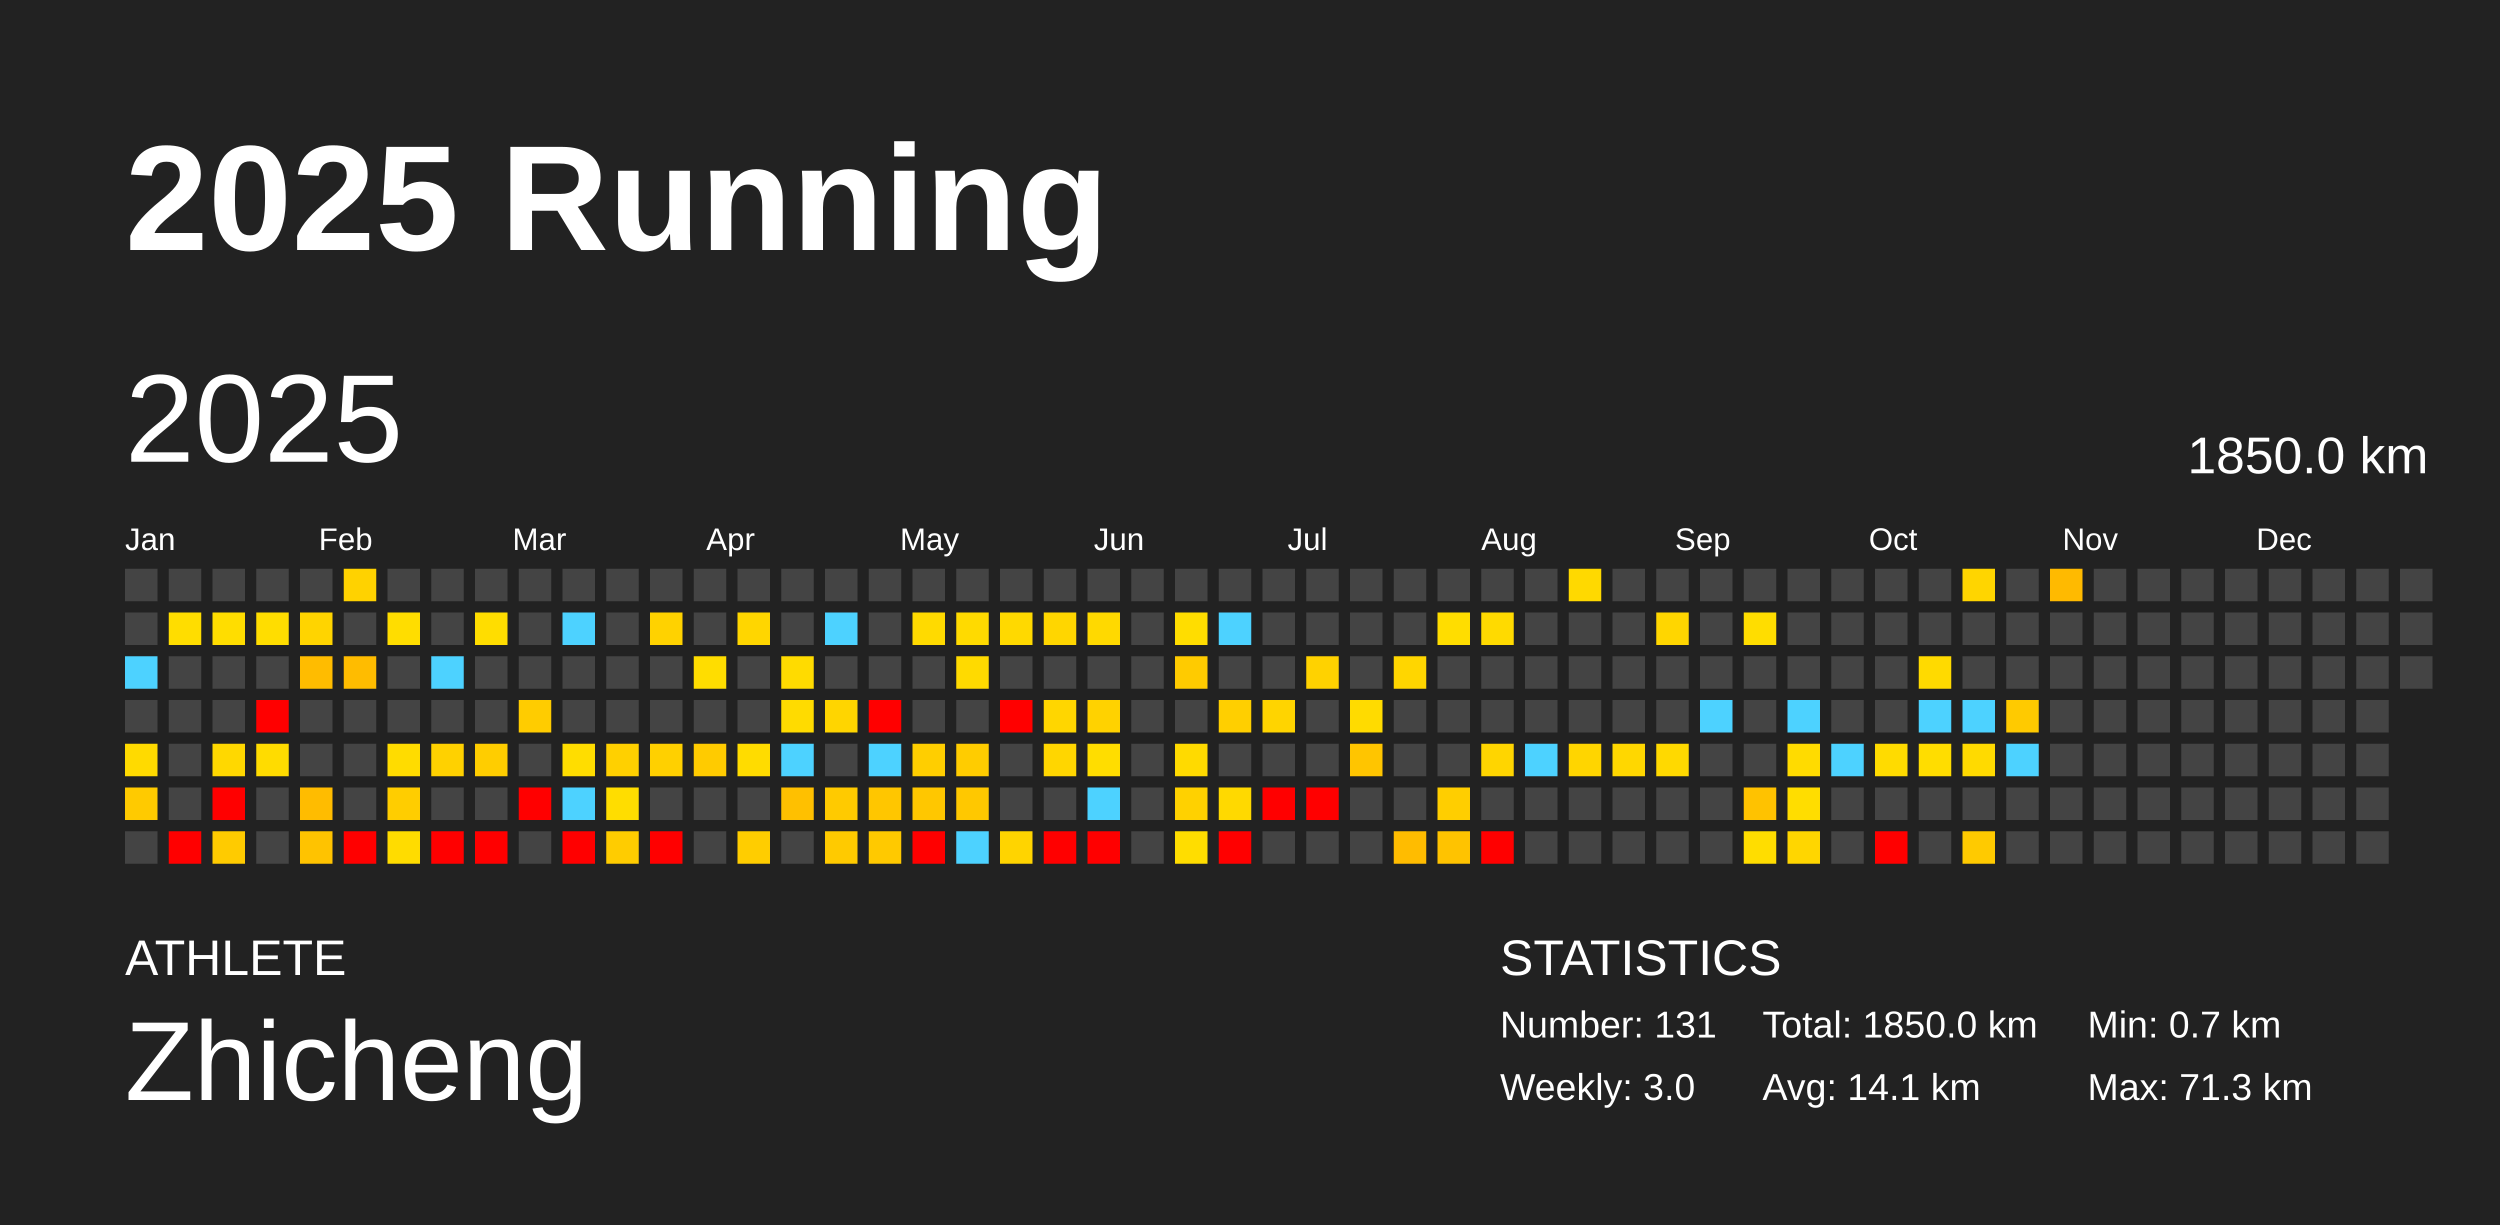
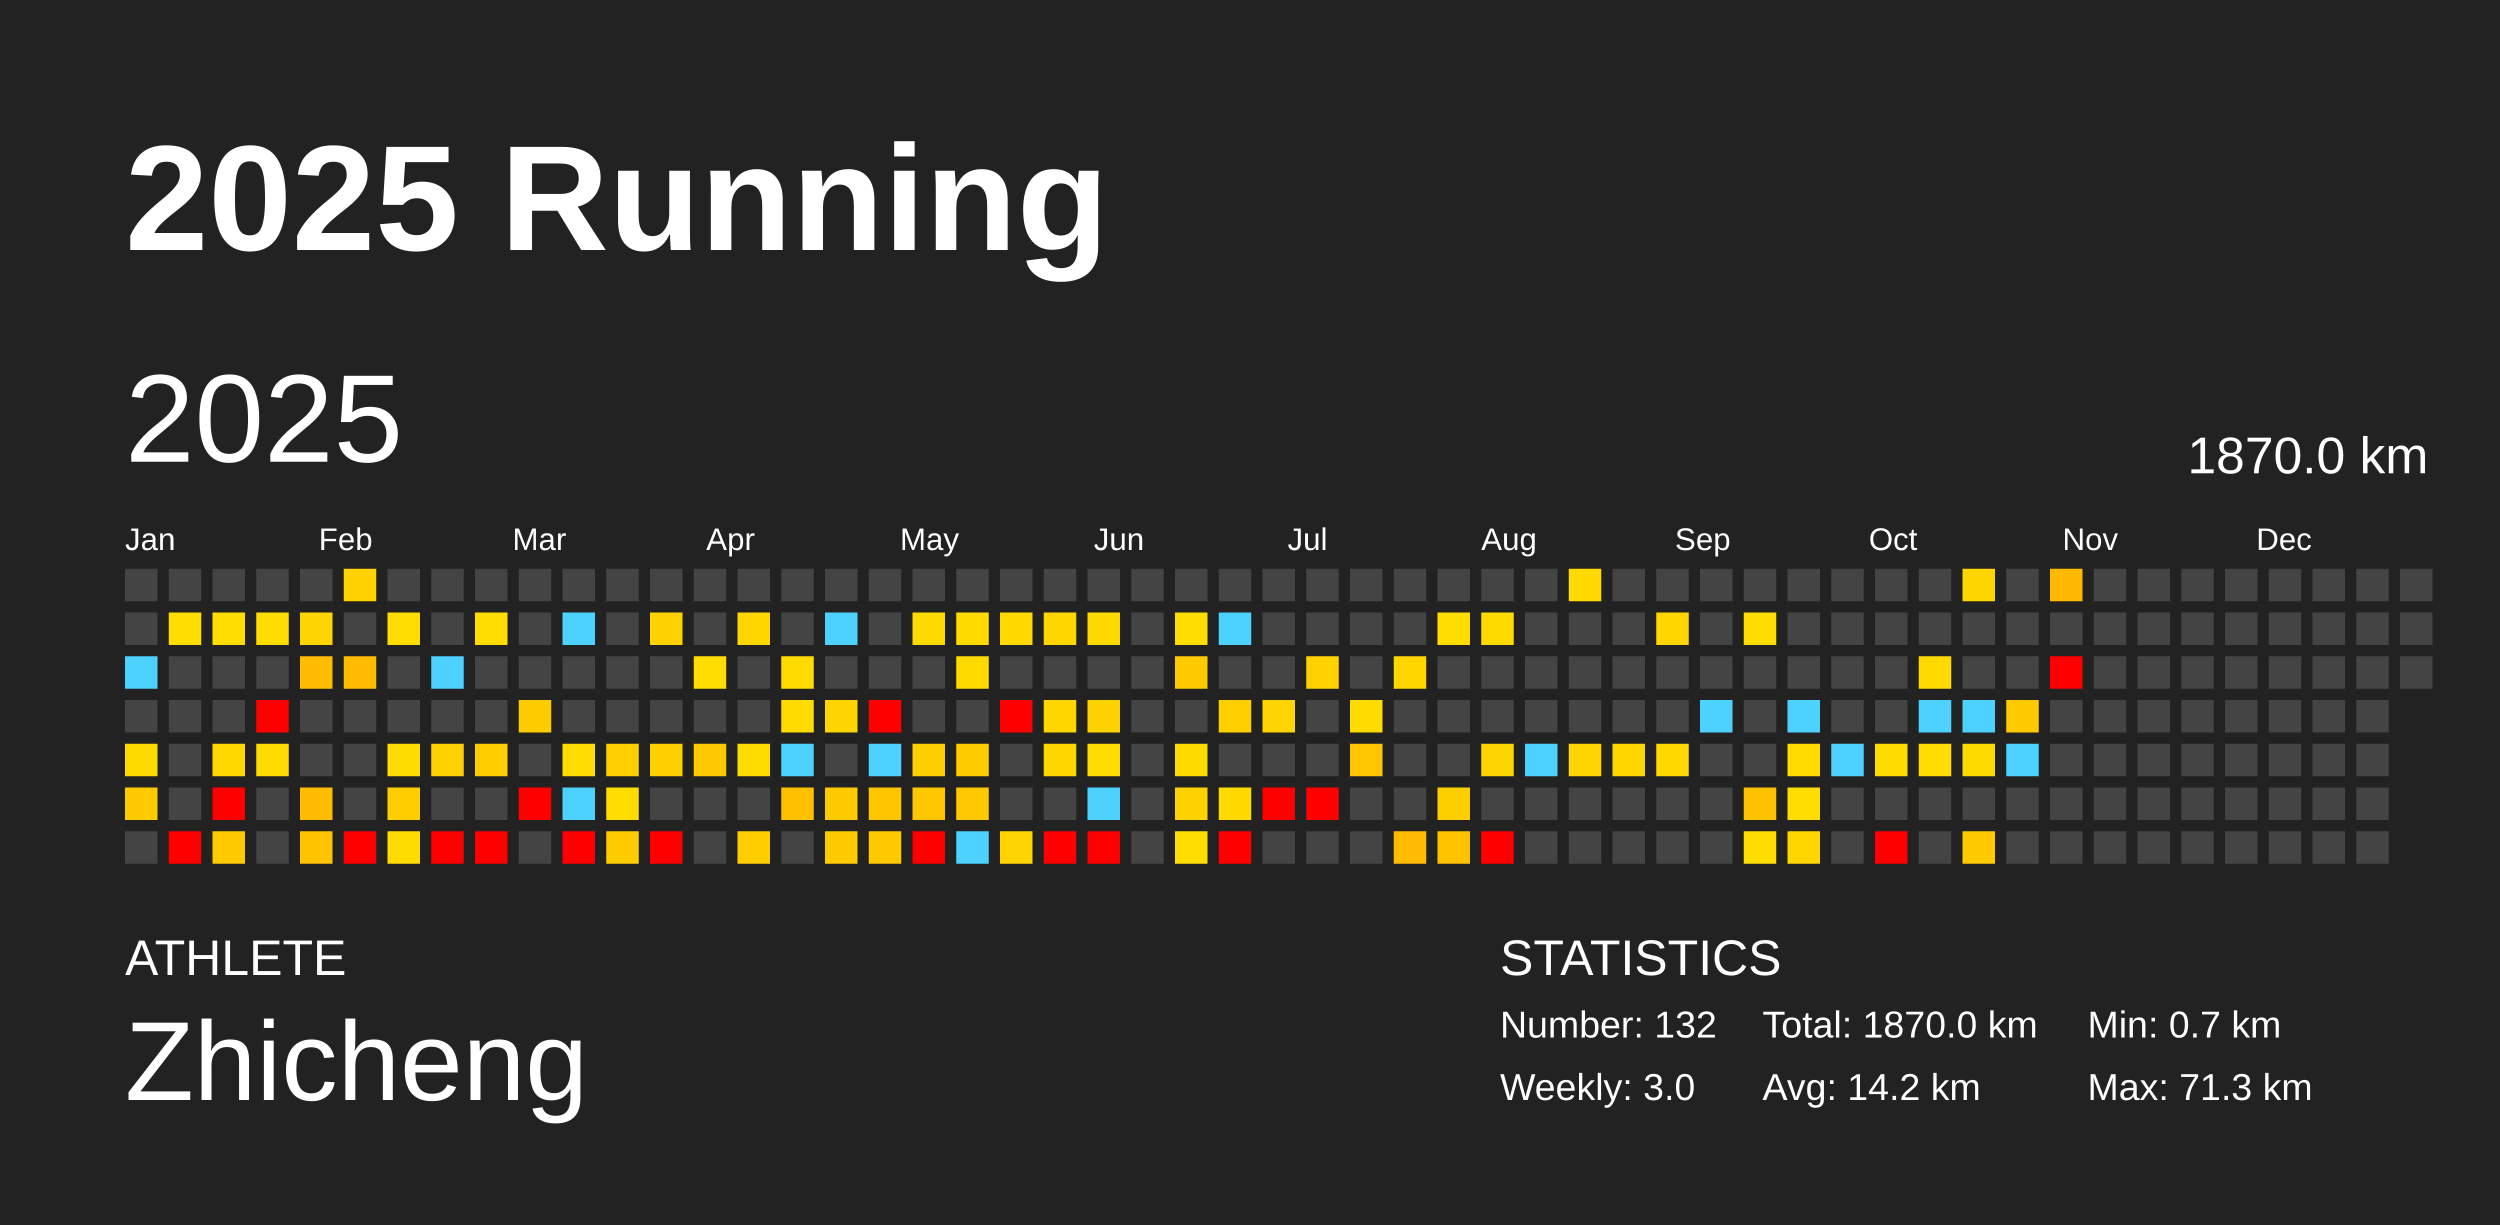
<svg xmlns="http://www.w3.org/2000/svg" baseProfile="full" height="98mm" version="1.1" viewBox="0,0,200,98" width="200mm">
  <defs />
  <rect fill="#222222" height="98" width="200" x="0" y="0" />
  <text fill="#FFFFFF" style="font-size:12px; font-family:Arial; font-weight:bold;" x="10" y="20">2025 Running</text>
  <text fill="#FFFFFF" style="font-size:4px; font-family:Arial" x="10" y="78">ATHLETE</text>
  <text fill="#FFFFFF" style="font-size:9px; font-family:Arial" x="10" y="88">Zhicheng</text>
  <text fill="#FFFFFF" style="font-size:4px; font-family:Arial" x="120" y="78">STATISTICS</text>
-   <text fill="#FFFFFF" style="font-size:3px; font-family:Arial" x="120" y="83">Number: 131</text>
+   <text fill="#FFFFFF" style="font-size:3px; font-family:Arial" x="120" y="83">Number: 132</text>
  <text fill="#FFFFFF" style="font-size:3px; font-family:Arial" x="120" y="88">Weekly: 3.0</text>
-   <text fill="#FFFFFF" style="font-size:3px; font-family:Arial" x="141" y="83">Total: 1850.0 km</text>
-   <text fill="#FFFFFF" style="font-size:3px; font-family:Arial" x="141" y="88">Avg: 14.1 km</text>
+   <text fill="#FFFFFF" style="font-size:3px; font-family:Arial" x="141" y="83">Total: 1870.0 km</text>
+   <text fill="#FFFFFF" style="font-size:3px; font-family:Arial" x="141" y="88">Avg: 14.2 km</text>
  <text fill="#FFFFFF" style="font-size:3px; font-family:Arial" x="167" y="83">Min: 0.7 km</text>
  <text fill="#FFFFFF" style="font-size:3px; font-family:Arial" x="167" y="88">Max: 71.3 km</text>
  <text dominant-baseline="hanging" fill="#FFFFFF" style="font-size:10.0px; font-family:Arial;" x="10" y="30">2025</text>
-   <text dominant-baseline="hanging" fill="#FFFFFF" style="font-size:4.125px; font-family:Arial;" x="175" y="35">1850.0 km</text>
+   <text dominant-baseline="hanging" fill="#FFFFFF" style="font-size:4.125px; font-family:Arial;" x="175" y="35">1870.0 km</text>
  <text fill="#FFFFFF" style="font-size:2.5px; font-family:Arial" x="10.0" y="44">Jan</text>
  <text fill="#FFFFFF" style="font-size:2.5px; font-family:Arial" x="25.5" y="44">Feb</text>
  <text fill="#FFFFFF" style="font-size:2.5px; font-family:Arial" x="41.0" y="44">Mar</text>
  <text fill="#FFFFFF" style="font-size:2.5px; font-family:Arial" x="56.5" y="44">Apr</text>
  <text fill="#FFFFFF" style="font-size:2.5px; font-family:Arial" x="72.0" y="44">May</text>
  <text fill="#FFFFFF" style="font-size:2.5px; font-family:Arial" x="87.5" y="44">Jun</text>
  <text fill="#FFFFFF" style="font-size:2.5px; font-family:Arial" x="103.0" y="44">Jul</text>
  <text fill="#FFFFFF" style="font-size:2.5px; font-family:Arial" x="118.5" y="44">Aug</text>
  <text fill="#FFFFFF" style="font-size:2.5px; font-family:Arial" x="134.0" y="44">Sep</text>
  <text fill="#FFFFFF" style="font-size:2.5px; font-family:Arial" x="149.5" y="44">Oct</text>
  <text fill="#FFFFFF" style="font-size:2.5px; font-family:Arial" x="165.0" y="44">Nov</text>
  <text fill="#FFFFFF" style="font-size:2.5px; font-family:Arial" x="180.5" y="44">Dec</text>
  <rect fill="#444444" height="2.6" width="2.6" x="10.0" y="45.5" />
  <rect fill="#444444" height="2.6" width="2.6" x="10.0" y="49.0" />
  <rect fill="#4dd2ff" height="2.6" width="2.6" x="10.0" y="52.5" />
  <rect fill="#444444" height="2.6" width="2.6" x="10.0" y="56.0" />
  <rect fill="#ffda00" height="2.6" width="2.6" x="10.0" y="59.5" />
  <rect fill="#ffca00" height="2.6" width="2.6" x="10.0" y="63.0" />
  <rect fill="#444444" height="2.6" width="2.6" x="10.0" y="66.5" />
  <rect fill="#444444" height="2.6" width="2.6" x="13.5" y="45.5" />
  <rect fill="#ffdd00" height="2.6" width="2.6" x="13.5" y="49.0" />
  <rect fill="#444444" height="2.6" width="2.6" x="13.5" y="52.5" />
  <rect fill="#444444" height="2.6" width="2.6" x="13.5" y="56.0" />
  <rect fill="#444444" height="2.6" width="2.6" x="13.5" y="59.5" />
  <rect fill="#444444" height="2.6" width="2.6" x="13.5" y="63.0" />
  <rect fill="red" height="2.6" width="2.6" x="13.5" y="66.5" />
  <rect fill="#444444" height="2.6" width="2.6" x="17.0" y="45.5" />
  <rect fill="#ffdd00" height="2.6" width="2.6" x="17.0" y="49.0" />
  <rect fill="#444444" height="2.6" width="2.6" x="17.0" y="52.5" />
  <rect fill="#444444" height="2.6" width="2.6" x="17.0" y="56.0" />
  <rect fill="#ffd800" height="2.6" width="2.6" x="17.0" y="59.5" />
  <rect fill="red" height="2.6" width="2.6" x="17.0" y="63.0" />
  <rect fill="#ffcb00" height="2.6" width="2.6" x="17.0" y="66.5" />
  <rect fill="#444444" height="2.6" width="2.6" x="20.5" y="45.5" />
  <rect fill="#ffdd00" height="2.6" width="2.6" x="20.5" y="49.0" />
  <rect fill="#444444" height="2.6" width="2.6" x="20.5" y="52.5" />
  <rect fill="red" height="2.6" width="2.6" x="20.5" y="56.0" />
  <rect fill="#ffdc00" height="2.6" width="2.6" x="20.5" y="59.5" />
  <rect fill="#444444" height="2.6" width="2.6" x="20.5" y="63.0" />
  <rect fill="#444444" height="2.6" width="2.6" x="20.5" y="66.5" />
  <rect fill="#444444" height="2.6" width="2.6" x="24.0" y="45.5" />
  <rect fill="#ffd400" height="2.6" width="2.6" x="24.0" y="49.0" />
  <rect fill="#ffbc00" height="2.6" width="2.6" x="24.0" y="52.5" />
  <rect fill="#444444" height="2.6" width="2.6" x="24.0" y="56.0" />
  <rect fill="#444444" height="2.6" width="2.6" x="24.0" y="59.5" />
  <rect fill="#ffbc00" height="2.6" width="2.6" x="24.0" y="63.0" />
  <rect fill="#ffc300" height="2.6" width="2.6" x="24.0" y="66.5" />
  <rect fill="#ffd200" height="2.6" width="2.6" x="27.5" y="45.5" />
  <rect fill="#444444" height="2.6" width="2.6" x="27.5" y="49.0" />
  <rect fill="#ffbc00" height="2.6" width="2.6" x="27.5" y="52.5" />
  <rect fill="#444444" height="2.6" width="2.6" x="27.5" y="56.0" />
  <rect fill="#444444" height="2.6" width="2.6" x="27.5" y="59.5" />
  <rect fill="#444444" height="2.6" width="2.6" x="27.5" y="63.0" />
  <rect fill="red" height="2.6" width="2.6" x="27.5" y="66.5" />
  <rect fill="#444444" height="2.6" width="2.6" x="31.0" y="45.5" />
  <rect fill="#ffdd00" height="2.6" width="2.6" x="31.0" y="49.0" />
  <rect fill="#444444" height="2.6" width="2.6" x="31.0" y="52.5" />
  <rect fill="#444444" height="2.6" width="2.6" x="31.0" y="56.0" />
  <rect fill="#ffdc00" height="2.6" width="2.6" x="31.0" y="59.5" />
  <rect fill="#ffcd00" height="2.6" width="2.6" x="31.0" y="63.0" />
  <rect fill="#ffdc00" height="2.6" width="2.6" x="31.0" y="66.5" />
  <rect fill="#444444" height="2.6" width="2.6" x="34.5" y="45.5" />
  <rect fill="#444444" height="2.6" width="2.6" x="34.5" y="49.0" />
  <rect fill="#4dd2ff" height="2.6" width="2.6" x="34.5" y="52.5" />
  <rect fill="#444444" height="2.6" width="2.6" x="34.5" y="56.0" />
  <rect fill="#ffd100" height="2.6" width="2.6" x="34.5" y="59.5" />
  <rect fill="#444444" height="2.6" width="2.6" x="34.5" y="63.0" />
  <rect fill="red" height="2.6" width="2.6" x="34.5" y="66.5" />
  <rect fill="#444444" height="2.6" width="2.6" x="38.0" y="45.5" />
  <rect fill="#ffdd00" height="2.6" width="2.6" x="38.0" y="49.0" />
  <rect fill="#444444" height="2.6" width="2.6" x="38.0" y="52.5" />
  <rect fill="#444444" height="2.6" width="2.6" x="38.0" y="56.0" />
  <rect fill="#ffcd00" height="2.6" width="2.6" x="38.0" y="59.5" />
  <rect fill="#444444" height="2.6" width="2.6" x="38.0" y="63.0" />
  <rect fill="red" height="2.6" width="2.6" x="38.0" y="66.5" />
  <rect fill="#444444" height="2.6" width="2.6" x="41.5" y="45.5" />
  <rect fill="#444444" height="2.6" width="2.6" x="41.5" y="49.0" />
  <rect fill="#444444" height="2.6" width="2.6" x="41.5" y="52.5" />
  <rect fill="#ffcc00" height="2.6" width="2.6" x="41.5" y="56.0" />
  <rect fill="#444444" height="2.6" width="2.6" x="41.5" y="59.5" />
  <rect fill="red" height="2.6" width="2.6" x="41.5" y="63.0" />
  <rect fill="#444444" height="2.6" width="2.6" x="41.5" y="66.5" />
  <rect fill="#444444" height="2.6" width="2.6" x="45.0" y="45.5" />
  <rect fill="#4dd2ff" height="2.6" width="2.6" x="45.0" y="49.0" />
  <rect fill="#444444" height="2.6" width="2.6" x="45.0" y="52.5" />
  <rect fill="#444444" height="2.6" width="2.6" x="45.0" y="56.0" />
  <rect fill="#ffdd00" height="2.6" width="2.6" x="45.0" y="59.5" />
  <rect fill="#4dd2ff" height="2.6" width="2.6" x="45.0" y="63.0" />
  <rect fill="red" height="2.6" width="2.6" x="45.0" y="66.5" />
  <rect fill="#444444" height="2.6" width="2.6" x="48.5" y="45.5" />
  <rect fill="#444444" height="2.6" width="2.6" x="48.5" y="49.0" />
  <rect fill="#444444" height="2.6" width="2.6" x="48.5" y="52.5" />
  <rect fill="#444444" height="2.6" width="2.6" x="48.5" y="56.0" />
  <rect fill="#ffd000" height="2.6" width="2.6" x="48.5" y="59.5" />
  <rect fill="#ffdd00" height="2.6" width="2.6" x="48.5" y="63.0" />
  <rect fill="#ffcc00" height="2.6" width="2.6" x="48.5" y="66.5" />
  <rect fill="#444444" height="2.6" width="2.6" x="52.0" y="45.5" />
  <rect fill="#ffd200" height="2.6" width="2.6" x="52.0" y="49.0" />
  <rect fill="#444444" height="2.6" width="2.6" x="52.0" y="52.5" />
  <rect fill="#444444" height="2.6" width="2.6" x="52.0" y="56.0" />
  <rect fill="#ffd000" height="2.6" width="2.6" x="52.0" y="59.5" />
  <rect fill="#444444" height="2.6" width="2.6" x="52.0" y="63.0" />
  <rect fill="red" height="2.6" width="2.6" x="52.0" y="66.5" />
  <rect fill="#444444" height="2.6" width="2.6" x="55.5" y="45.5" />
  <rect fill="#444444" height="2.6" width="2.6" x="55.5" y="49.0" />
  <rect fill="#ffdd00" height="2.6" width="2.6" x="55.5" y="52.5" />
  <rect fill="#444444" height="2.6" width="2.6" x="55.5" y="56.0" />
  <rect fill="#ffcb00" height="2.6" width="2.6" x="55.5" y="59.5" />
  <rect fill="#444444" height="2.6" width="2.6" x="55.5" y="63.0" />
  <rect fill="#444444" height="2.6" width="2.6" x="55.5" y="66.5" />
  <rect fill="#444444" height="2.6" width="2.6" x="59.0" y="45.5" />
  <rect fill="#ffd600" height="2.6" width="2.6" x="59.0" y="49.0" />
  <rect fill="#444444" height="2.6" width="2.6" x="59.0" y="52.5" />
  <rect fill="#444444" height="2.6" width="2.6" x="59.0" y="56.0" />
  <rect fill="#ffdc00" height="2.6" width="2.6" x="59.0" y="59.5" />
  <rect fill="#444444" height="2.6" width="2.6" x="59.0" y="63.0" />
  <rect fill="#ffcd00" height="2.6" width="2.6" x="59.0" y="66.5" />
  <rect fill="#444444" height="2.6" width="2.6" x="62.5" y="45.5" />
  <rect fill="#444444" height="2.6" width="2.6" x="62.5" y="49.0" />
  <rect fill="#ffdb00" height="2.6" width="2.6" x="62.5" y="52.5" />
  <rect fill="#ffdb00" height="2.6" width="2.6" x="62.5" y="56.0" />
  <rect fill="#4dd2ff" height="2.6" width="2.6" x="62.5" y="59.5" />
  <rect fill="#ffc000" height="2.6" width="2.6" x="62.5" y="63.0" />
  <rect fill="#444444" height="2.6" width="2.6" x="62.5" y="66.5" />
  <rect fill="#444444" height="2.6" width="2.6" x="66.0" y="45.5" />
  <rect fill="#4dd2ff" height="2.6" width="2.6" x="66.0" y="49.0" />
  <rect fill="#444444" height="2.6" width="2.6" x="66.0" y="52.5" />
  <rect fill="#ffd500" height="2.6" width="2.6" x="66.0" y="56.0" />
  <rect fill="#444444" height="2.6" width="2.6" x="66.0" y="59.5" />
  <rect fill="#ffca00" height="2.6" width="2.6" x="66.0" y="63.0" />
  <rect fill="#ffca00" height="2.6" width="2.6" x="66.0" y="66.5" />
  <rect fill="#444444" height="2.6" width="2.6" x="69.5" y="45.5" />
  <rect fill="#444444" height="2.6" width="2.6" x="69.5" y="49.0" />
  <rect fill="#444444" height="2.6" width="2.6" x="69.5" y="52.5" />
  <rect fill="red" height="2.6" width="2.6" x="69.5" y="56.0" />
  <rect fill="#4dd2ff" height="2.6" width="2.6" x="69.5" y="59.5" />
  <rect fill="#ffc600" height="2.6" width="2.6" x="69.5" y="63.0" />
  <rect fill="#ffc900" height="2.6" width="2.6" x="69.5" y="66.5" />
  <rect fill="#444444" height="2.6" width="2.6" x="73.0" y="45.5" />
  <rect fill="#ffda00" height="2.6" width="2.6" x="73.0" y="49.0" />
  <rect fill="#444444" height="2.6" width="2.6" x="73.0" y="52.5" />
  <rect fill="#444444" height="2.6" width="2.6" x="73.0" y="56.0" />
  <rect fill="#ffce00" height="2.6" width="2.6" x="73.0" y="59.5" />
  <rect fill="#ffc700" height="2.6" width="2.6" x="73.0" y="63.0" />
  <rect fill="red" height="2.6" width="2.6" x="73.0" y="66.5" />
  <rect fill="#444444" height="2.6" width="2.6" x="76.5" y="45.5" />
  <rect fill="#ffda00" height="2.6" width="2.6" x="76.5" y="49.0" />
  <rect fill="#ffda00" height="2.6" width="2.6" x="76.5" y="52.5" />
  <rect fill="#444444" height="2.6" width="2.6" x="76.5" y="56.0" />
  <rect fill="#ffcc00" height="2.6" width="2.6" x="76.5" y="59.5" />
  <rect fill="#ffc800" height="2.6" width="2.6" x="76.5" y="63.0" />
  <rect fill="#4dd2ff" height="2.6" width="2.6" x="76.5" y="66.5" />
  <rect fill="#444444" height="2.6" width="2.6" x="80.0" y="45.5" />
  <rect fill="#ffd900" height="2.6" width="2.6" x="80.0" y="49.0" />
  <rect fill="#444444" height="2.6" width="2.6" x="80.0" y="52.5" />
  <rect fill="red" height="2.6" width="2.6" x="80.0" y="56.0" />
  <rect fill="#444444" height="2.6" width="2.6" x="80.0" y="59.5" />
  <rect fill="#444444" height="2.6" width="2.6" x="80.0" y="63.0" />
  <rect fill="#ffd400" height="2.6" width="2.6" x="80.0" y="66.5" />
  <rect fill="#444444" height="2.6" width="2.6" x="83.5" y="45.5" />
  <rect fill="#ffd600" height="2.6" width="2.6" x="83.5" y="49.0" />
  <rect fill="#444444" height="2.6" width="2.6" x="83.5" y="52.5" />
  <rect fill="#ffd600" height="2.6" width="2.6" x="83.5" y="56.0" />
  <rect fill="#ffd600" height="2.6" width="2.6" x="83.5" y="59.5" />
  <rect fill="#444444" height="2.6" width="2.6" x="83.5" y="63.0" />
  <rect fill="red" height="2.6" width="2.6" x="83.5" y="66.5" />
  <rect fill="#444444" height="2.6" width="2.6" x="87.0" y="45.5" />
  <rect fill="#ffd900" height="2.6" width="2.6" x="87.0" y="49.0" />
  <rect fill="#444444" height="2.6" width="2.6" x="87.0" y="52.5" />
  <rect fill="#ffd200" height="2.6" width="2.6" x="87.0" y="56.0" />
  <rect fill="#ffdd00" height="2.6" width="2.6" x="87.0" y="59.5" />
  <rect fill="#4dd2ff" height="2.6" width="2.6" x="87.0" y="63.0" />
  <rect fill="red" height="2.6" width="2.6" x="87.0" y="66.5" />
  <rect fill="#444444" height="2.6" width="2.6" x="90.5" y="45.5" />
  <rect fill="#444444" height="2.6" width="2.6" x="90.5" y="49.0" />
  <rect fill="#444444" height="2.6" width="2.6" x="90.5" y="52.5" />
  <rect fill="#444444" height="2.6" width="2.6" x="90.5" y="56.0" />
  <rect fill="#444444" height="2.6" width="2.6" x="90.5" y="59.5" />
  <rect fill="#444444" height="2.6" width="2.6" x="90.5" y="63.0" />
  <rect fill="#444444" height="2.6" width="2.6" x="90.5" y="66.5" />
  <rect fill="#444444" height="2.6" width="2.6" x="94.0" y="45.5" />
  <rect fill="#ffdd00" height="2.6" width="2.6" x="94.0" y="49.0" />
  <rect fill="#ffcb00" height="2.6" width="2.6" x="94.0" y="52.5" />
  <rect fill="#444444" height="2.6" width="2.6" x="94.0" y="56.0" />
  <rect fill="#ffda00" height="2.6" width="2.6" x="94.0" y="59.5" />
  <rect fill="#ffd100" height="2.6" width="2.6" x="94.0" y="63.0" />
  <rect fill="#ffdd00" height="2.6" width="2.6" x="94.0" y="66.5" />
  <rect fill="#444444" height="2.6" width="2.6" x="97.5" y="45.5" />
  <rect fill="#4dd2ff" height="2.6" width="2.6" x="97.5" y="49.0" />
  <rect fill="#444444" height="2.6" width="2.6" x="97.5" y="52.5" />
  <rect fill="#ffcf00" height="2.6" width="2.6" x="97.5" y="56.0" />
  <rect fill="#444444" height="2.6" width="2.6" x="97.5" y="59.5" />
  <rect fill="#ffd900" height="2.6" width="2.6" x="97.5" y="63.0" />
  <rect fill="red" height="2.6" width="2.6" x="97.5" y="66.5" />
  <rect fill="#444444" height="2.6" width="2.6" x="101.0" y="45.5" />
  <rect fill="#444444" height="2.6" width="2.6" x="101.0" y="49.0" />
  <rect fill="#444444" height="2.6" width="2.6" x="101.0" y="52.5" />
  <rect fill="#ffd400" height="2.6" width="2.6" x="101.0" y="56.0" />
  <rect fill="#444444" height="2.6" width="2.6" x="101.0" y="59.5" />
  <rect fill="red" height="2.6" width="2.6" x="101.0" y="63.0" />
  <rect fill="#444444" height="2.6" width="2.6" x="101.0" y="66.5" />
  <rect fill="#444444" height="2.6" width="2.6" x="104.5" y="45.5" />
  <rect fill="#444444" height="2.6" width="2.6" x="104.5" y="49.0" />
  <rect fill="#ffd200" height="2.6" width="2.6" x="104.5" y="52.5" />
  <rect fill="#444444" height="2.6" width="2.6" x="104.5" y="56.0" />
  <rect fill="#444444" height="2.6" width="2.6" x="104.5" y="59.5" />
  <rect fill="red" height="2.6" width="2.6" x="104.5" y="63.0" />
  <rect fill="#444444" height="2.6" width="2.6" x="104.5" y="66.5" />
  <rect fill="#444444" height="2.6" width="2.6" x="108.0" y="45.5" />
  <rect fill="#444444" height="2.6" width="2.6" x="108.0" y="49.0" />
  <rect fill="#444444" height="2.6" width="2.6" x="108.0" y="52.5" />
  <rect fill="#ffdb00" height="2.6" width="2.6" x="108.0" y="56.0" />
  <rect fill="#ffc500" height="2.6" width="2.6" x="108.0" y="59.5" />
  <rect fill="#444444" height="2.6" width="2.6" x="108.0" y="63.0" />
  <rect fill="#444444" height="2.6" width="2.6" x="108.0" y="66.5" />
  <rect fill="#444444" height="2.6" width="2.6" x="111.5" y="45.5" />
  <rect fill="#444444" height="2.6" width="2.6" x="111.5" y="49.0" />
  <rect fill="#ffd600" height="2.6" width="2.6" x="111.5" y="52.5" />
  <rect fill="#444444" height="2.6" width="2.6" x="111.5" y="56.0" />
  <rect fill="#444444" height="2.6" width="2.6" x="111.5" y="59.5" />
  <rect fill="#444444" height="2.6" width="2.6" x="111.5" y="63.0" />
  <rect fill="#ffbc00" height="2.6" width="2.6" x="111.5" y="66.5" />
  <rect fill="#444444" height="2.6" width="2.6" x="115.0" y="45.5" />
  <rect fill="#ffdd00" height="2.6" width="2.6" x="115.0" y="49.0" />
  <rect fill="#444444" height="2.6" width="2.6" x="115.0" y="52.5" />
  <rect fill="#444444" height="2.6" width="2.6" x="115.0" y="56.0" />
  <rect fill="#444444" height="2.6" width="2.6" x="115.0" y="59.5" />
  <rect fill="#ffce00" height="2.6" width="2.6" x="115.0" y="63.0" />
  <rect fill="#ffc300" height="2.6" width="2.6" x="115.0" y="66.5" />
  <rect fill="#444444" height="2.6" width="2.6" x="118.5" y="45.5" />
  <rect fill="#ffda00" height="2.6" width="2.6" x="118.5" y="49.0" />
  <rect fill="#444444" height="2.6" width="2.6" x="118.5" y="52.5" />
  <rect fill="#444444" height="2.6" width="2.6" x="118.5" y="56.0" />
  <rect fill="#ffd500" height="2.6" width="2.6" x="118.5" y="59.5" />
  <rect fill="#444444" height="2.6" width="2.6" x="118.5" y="63.0" />
  <rect fill="red" height="2.6" width="2.6" x="118.5" y="66.5" />
  <rect fill="#444444" height="2.6" width="2.6" x="122.0" y="45.5" />
  <rect fill="#444444" height="2.6" width="2.6" x="122.0" y="49.0" />
  <rect fill="#444444" height="2.6" width="2.6" x="122.0" y="52.5" />
  <rect fill="#444444" height="2.6" width="2.6" x="122.0" y="56.0" />
  <rect fill="#4dd2ff" height="2.6" width="2.6" x="122.0" y="59.5" />
  <rect fill="#444444" height="2.6" width="2.6" x="122.0" y="63.0" />
  <rect fill="#444444" height="2.6" width="2.6" x="122.0" y="66.5" />
  <rect fill="#ffd900" height="2.6" width="2.6" x="125.5" y="45.5" />
  <rect fill="#444444" height="2.6" width="2.6" x="125.5" y="49.0" />
  <rect fill="#444444" height="2.6" width="2.6" x="125.5" y="52.5" />
  <rect fill="#444444" height="2.6" width="2.6" x="125.5" y="56.0" />
  <rect fill="#ffd500" height="2.6" width="2.6" x="125.5" y="59.5" />
  <rect fill="#444444" height="2.6" width="2.6" x="125.5" y="63.0" />
  <rect fill="#444444" height="2.6" width="2.6" x="125.5" y="66.5" />
  <rect fill="#444444" height="2.6" width="2.6" x="129.0" y="45.5" />
  <rect fill="#444444" height="2.6" width="2.6" x="129.0" y="49.0" />
  <rect fill="#444444" height="2.6" width="2.6" x="129.0" y="52.5" />
  <rect fill="#444444" height="2.6" width="2.6" x="129.0" y="56.0" />
  <rect fill="#ffd700" height="2.6" width="2.6" x="129.0" y="59.5" />
  <rect fill="#444444" height="2.6" width="2.6" x="129.0" y="63.0" />
  <rect fill="#444444" height="2.6" width="2.6" x="129.0" y="66.5" />
  <rect fill="#444444" height="2.6" width="2.6" x="132.5" y="45.5" />
  <rect fill="#ffd600" height="2.6" width="2.6" x="132.5" y="49.0" />
  <rect fill="#444444" height="2.6" width="2.6" x="132.5" y="52.5" />
  <rect fill="#444444" height="2.6" width="2.6" x="132.5" y="56.0" />
  <rect fill="#ffd900" height="2.6" width="2.6" x="132.5" y="59.5" />
  <rect fill="#444444" height="2.6" width="2.6" x="132.5" y="63.0" />
  <rect fill="#444444" height="2.6" width="2.6" x="132.5" y="66.5" />
  <rect fill="#444444" height="2.6" width="2.6" x="136.0" y="45.5" />
  <rect fill="#444444" height="2.6" width="2.6" x="136.0" y="49.0" />
  <rect fill="#444444" height="2.6" width="2.6" x="136.0" y="52.5" />
  <rect fill="#4dd2ff" height="2.6" width="2.6" x="136.0" y="56.0" />
  <rect fill="#444444" height="2.6" width="2.6" x="136.0" y="59.5" />
  <rect fill="#444444" height="2.6" width="2.6" x="136.0" y="63.0" />
  <rect fill="#444444" height="2.6" width="2.6" x="136.0" y="66.5" />
  <rect fill="#444444" height="2.6" width="2.6" x="139.5" y="45.5" />
  <rect fill="#ffdd00" height="2.6" width="2.6" x="139.5" y="49.0" />
  <rect fill="#444444" height="2.6" width="2.6" x="139.5" y="52.5" />
  <rect fill="#444444" height="2.6" width="2.6" x="139.5" y="56.0" />
  <rect fill="#444444" height="2.6" width="2.6" x="139.5" y="59.5" />
  <rect fill="#ffc200" height="2.6" width="2.6" x="139.5" y="63.0" />
  <rect fill="#ffdd00" height="2.6" width="2.6" x="139.5" y="66.5" />
  <rect fill="#444444" height="2.6" width="2.6" x="143.0" y="45.5" />
  <rect fill="#444444" height="2.6" width="2.6" x="143.0" y="49.0" />
  <rect fill="#444444" height="2.6" width="2.6" x="143.0" y="52.5" />
  <rect fill="#4dd2ff" height="2.6" width="2.6" x="143.0" y="56.0" />
  <rect fill="#ffdb00" height="2.6" width="2.6" x="143.0" y="59.5" />
  <rect fill="#ffdd00" height="2.6" width="2.6" x="143.0" y="63.0" />
  <rect fill="#ffd600" height="2.6" width="2.6" x="143.0" y="66.5" />
  <rect fill="#444444" height="2.6" width="2.6" x="146.5" y="45.5" />
  <rect fill="#444444" height="2.6" width="2.6" x="146.5" y="49.0" />
  <rect fill="#444444" height="2.6" width="2.6" x="146.5" y="52.5" />
  <rect fill="#444444" height="2.6" width="2.6" x="146.5" y="56.0" />
  <rect fill="#4dd2ff" height="2.6" width="2.6" x="146.5" y="59.5" />
  <rect fill="#444444" height="2.6" width="2.6" x="146.5" y="63.0" />
  <rect fill="#444444" height="2.6" width="2.6" x="146.5" y="66.5" />
  <rect fill="#444444" height="2.6" width="2.6" x="150.0" y="45.5" />
  <rect fill="#444444" height="2.6" width="2.6" x="150.0" y="49.0" />
  <rect fill="#444444" height="2.6" width="2.6" x="150.0" y="52.5" />
  <rect fill="#444444" height="2.6" width="2.6" x="150.0" y="56.0" />
  <rect fill="#ffdb00" height="2.6" width="2.6" x="150.0" y="59.5" />
  <rect fill="#444444" height="2.6" width="2.6" x="150.0" y="63.0" />
  <rect fill="red" height="2.6" width="2.6" x="150.0" y="66.5" />
  <rect fill="#444444" height="2.6" width="2.6" x="153.5" y="45.5" />
  <rect fill="#444444" height="2.6" width="2.6" x="153.5" y="49.0" />
  <rect fill="#ffda00" height="2.6" width="2.6" x="153.5" y="52.5" />
  <rect fill="#4dd2ff" height="2.6" width="2.6" x="153.5" y="56.0" />
  <rect fill="#ffdd00" height="2.6" width="2.6" x="153.5" y="59.5" />
  <rect fill="#444444" height="2.6" width="2.6" x="153.5" y="63.0" />
  <rect fill="#444444" height="2.6" width="2.6" x="153.5" y="66.5" />
  <rect fill="#ffd500" height="2.6" width="2.6" x="157.0" y="45.5" />
  <rect fill="#444444" height="2.6" width="2.6" x="157.0" y="49.0" />
  <rect fill="#444444" height="2.6" width="2.6" x="157.0" y="52.5" />
  <rect fill="#4dd2ff" height="2.6" width="2.6" x="157.0" y="56.0" />
  <rect fill="#ffda00" height="2.6" width="2.6" x="157.0" y="59.5" />
  <rect fill="#444444" height="2.6" width="2.6" x="157.0" y="63.0" />
  <rect fill="#ffca00" height="2.6" width="2.6" x="157.0" y="66.5" />
  <rect fill="#444444" height="2.6" width="2.6" x="160.5" y="45.5" />
  <rect fill="#444444" height="2.6" width="2.6" x="160.5" y="49.0" />
  <rect fill="#444444" height="2.6" width="2.6" x="160.5" y="52.5" />
  <rect fill="#ffca00" height="2.6" width="2.6" x="160.5" y="56.0" />
  <rect fill="#4dd2ff" height="2.6" width="2.6" x="160.5" y="59.5" />
  <rect fill="#444444" height="2.6" width="2.6" x="160.5" y="63.0" />
  <rect fill="#444444" height="2.6" width="2.6" x="160.5" y="66.5" />
  <rect fill="#ffba00" height="2.6" width="2.6" x="164.0" y="45.5" />
  <rect fill="#444444" height="2.6" width="2.6" x="164.0" y="49.0" />
-   <rect fill="#444444" height="2.6" width="2.6" x="164.0" y="52.5" />
+   <rect fill="red" height="2.6" width="2.6" x="164.0" y="52.5" />
  <rect fill="#444444" height="2.6" width="2.6" x="164.0" y="56.0" />
  <rect fill="#444444" height="2.6" width="2.6" x="164.0" y="59.5" />
  <rect fill="#444444" height="2.6" width="2.6" x="164.0" y="63.0" />
  <rect fill="#444444" height="2.6" width="2.6" x="164.0" y="66.5" />
  <rect fill="#444444" height="2.6" width="2.6" x="167.5" y="45.5" />
  <rect fill="#444444" height="2.6" width="2.6" x="167.5" y="49.0" />
  <rect fill="#444444" height="2.6" width="2.6" x="167.5" y="52.5" />
  <rect fill="#444444" height="2.6" width="2.6" x="167.5" y="56.0" />
  <rect fill="#444444" height="2.6" width="2.6" x="167.5" y="59.5" />
  <rect fill="#444444" height="2.6" width="2.6" x="167.5" y="63.0" />
  <rect fill="#444444" height="2.6" width="2.6" x="167.5" y="66.5" />
  <rect fill="#444444" height="2.6" width="2.6" x="171.0" y="45.5" />
  <rect fill="#444444" height="2.6" width="2.6" x="171.0" y="49.0" />
  <rect fill="#444444" height="2.6" width="2.6" x="171.0" y="52.5" />
  <rect fill="#444444" height="2.6" width="2.6" x="171.0" y="56.0" />
  <rect fill="#444444" height="2.6" width="2.6" x="171.0" y="59.5" />
  <rect fill="#444444" height="2.6" width="2.6" x="171.0" y="63.0" />
  <rect fill="#444444" height="2.6" width="2.6" x="171.0" y="66.5" />
  <rect fill="#444444" height="2.6" width="2.6" x="174.5" y="45.5" />
  <rect fill="#444444" height="2.6" width="2.6" x="174.5" y="49.0" />
  <rect fill="#444444" height="2.6" width="2.6" x="174.5" y="52.5" />
  <rect fill="#444444" height="2.6" width="2.6" x="174.5" y="56.0" />
  <rect fill="#444444" height="2.6" width="2.6" x="174.5" y="59.5" />
  <rect fill="#444444" height="2.6" width="2.6" x="174.5" y="63.0" />
  <rect fill="#444444" height="2.6" width="2.6" x="174.5" y="66.5" />
  <rect fill="#444444" height="2.6" width="2.6" x="178.0" y="45.5" />
  <rect fill="#444444" height="2.6" width="2.6" x="178.0" y="49.0" />
  <rect fill="#444444" height="2.6" width="2.6" x="178.0" y="52.5" />
  <rect fill="#444444" height="2.6" width="2.6" x="178.0" y="56.0" />
  <rect fill="#444444" height="2.6" width="2.6" x="178.0" y="59.5" />
  <rect fill="#444444" height="2.6" width="2.6" x="178.0" y="63.0" />
  <rect fill="#444444" height="2.6" width="2.6" x="178.0" y="66.5" />
  <rect fill="#444444" height="2.6" width="2.6" x="181.5" y="45.5" />
  <rect fill="#444444" height="2.6" width="2.6" x="181.5" y="49.0" />
  <rect fill="#444444" height="2.6" width="2.6" x="181.5" y="52.5" />
  <rect fill="#444444" height="2.6" width="2.6" x="181.5" y="56.0" />
  <rect fill="#444444" height="2.6" width="2.6" x="181.5" y="59.5" />
  <rect fill="#444444" height="2.6" width="2.6" x="181.5" y="63.0" />
  <rect fill="#444444" height="2.6" width="2.6" x="181.5" y="66.5" />
  <rect fill="#444444" height="2.6" width="2.6" x="185.0" y="45.5" />
  <rect fill="#444444" height="2.6" width="2.6" x="185.0" y="49.0" />
  <rect fill="#444444" height="2.6" width="2.6" x="185.0" y="52.5" />
  <rect fill="#444444" height="2.6" width="2.6" x="185.0" y="56.0" />
  <rect fill="#444444" height="2.6" width="2.6" x="185.0" y="59.5" />
  <rect fill="#444444" height="2.6" width="2.6" x="185.0" y="63.0" />
  <rect fill="#444444" height="2.6" width="2.6" x="185.0" y="66.5" />
  <rect fill="#444444" height="2.6" width="2.6" x="188.5" y="45.5" />
  <rect fill="#444444" height="2.6" width="2.6" x="188.5" y="49.0" />
  <rect fill="#444444" height="2.6" width="2.6" x="188.5" y="52.5" />
  <rect fill="#444444" height="2.6" width="2.6" x="188.5" y="56.0" />
  <rect fill="#444444" height="2.6" width="2.6" x="188.5" y="59.5" />
  <rect fill="#444444" height="2.6" width="2.6" x="188.5" y="63.0" />
  <rect fill="#444444" height="2.6" width="2.6" x="188.5" y="66.5" />
  <rect fill="#444444" height="2.6" width="2.6" x="192.0" y="45.5" />
  <rect fill="#444444" height="2.6" width="2.6" x="192.0" y="49.0" />
  <rect fill="#444444" height="2.6" width="2.6" x="192.0" y="52.5" />
</svg>
